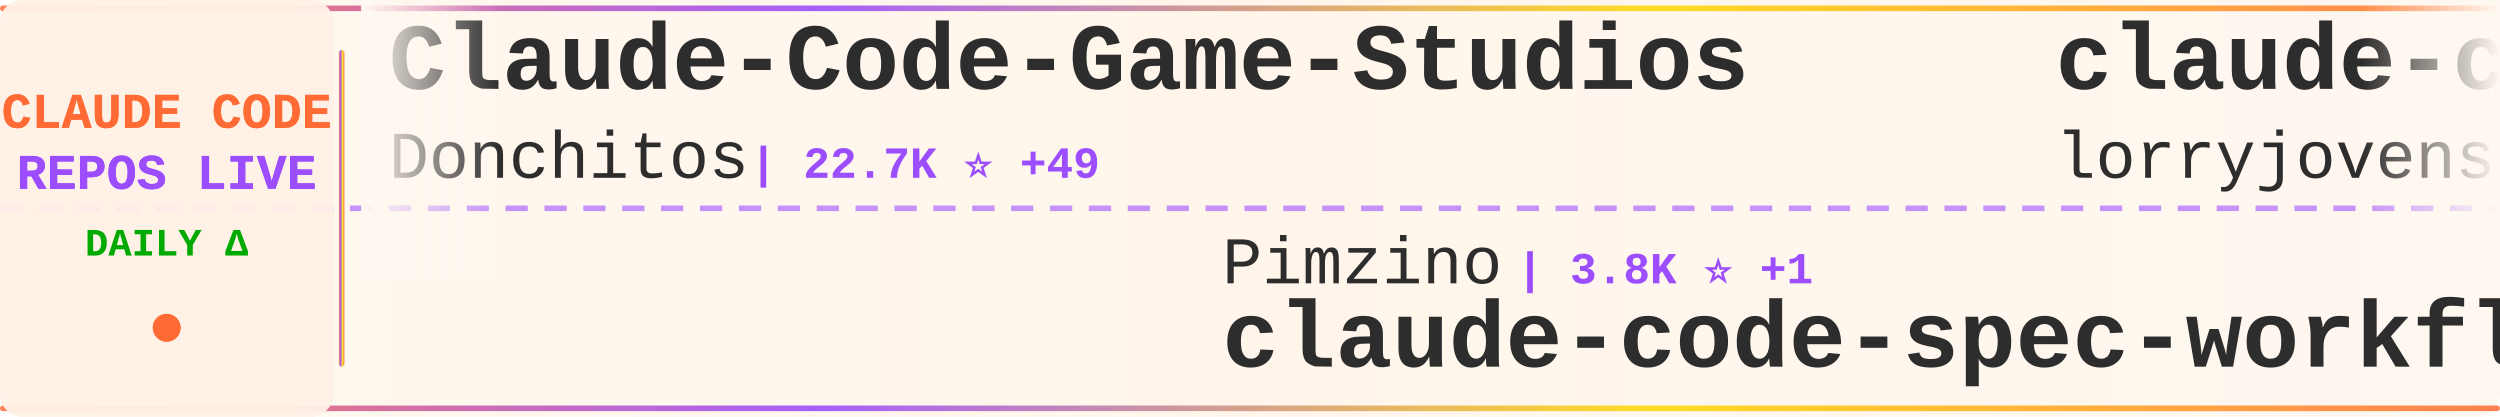
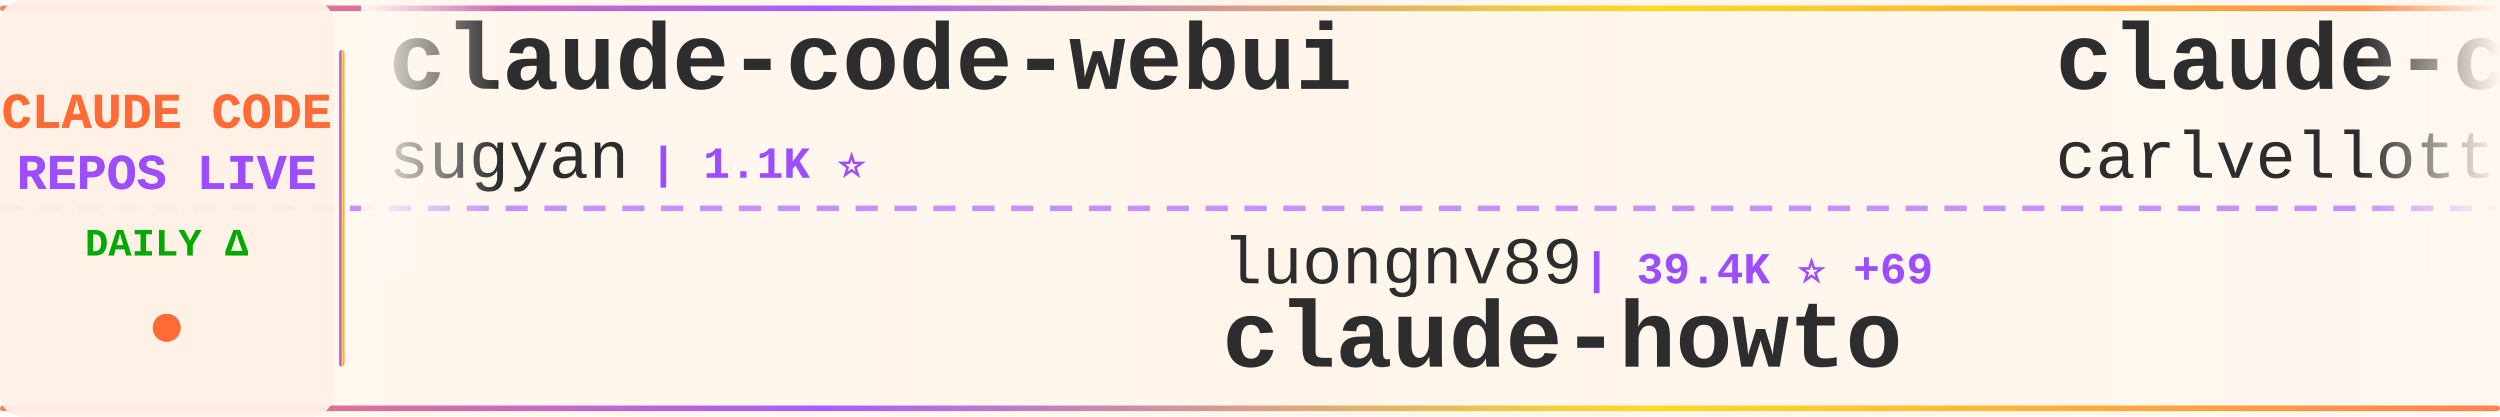
<svg xmlns="http://www.w3.org/2000/svg" width="900" height="150">
  <defs>
    <linearGradient id="tickerBg" x1="0%" y1="0%" x2="100%" y2="0%">
      <stop offset="0%" style="stop-color:#fff8f0;stop-opacity:0.98" />
      <stop offset="50%" style="stop-color:#fff5eb;stop-opacity:1" />
      <stop offset="100%" style="stop-color:#fff8f0;stop-opacity:0.98" />
    </linearGradient>
    <linearGradient id="borderGrad" x1="0%" y1="0%" x2="100%" y2="0%">
      <stop offset="0%" style="stop-color:#FF6B35;stop-opacity:0.85">
        <animate attributeName="stop-opacity" values="0.85;1;0.85" dur="2s" repeatCount="indefinite" />
      </stop>
      <stop offset="33%" style="stop-color:#9C4EFF;stop-opacity:0.9">
        <animate attributeName="stop-opacity" values="0.9;1;0.9" dur="2.2s" repeatCount="indefinite" />
      </stop>
      <stop offset="66%" style="stop-color:#FFD700;stop-opacity:0.85">
        <animate attributeName="stop-opacity" values="0.85;1;0.85" dur="1.8s" repeatCount="indefinite" />
      </stop>
      <stop offset="100%" style="stop-color:#FF6B35;stop-opacity:0.85">
        <animate attributeName="stop-opacity" values="0.85;1;0.85" dur="2s" repeatCount="indefinite" />
      </stop>
    </linearGradient>
    <filter id="textGlow">
      <feGaussianBlur stdDeviation="0.15" result="coloredBlur" />
      <feMerge>
        <feMergeNode in="coloredBlur" />
        <feMergeNode in="SourceGraphic" />
      </feMerge>
    </filter>
    <filter id="metricGlow">
      <feGaussianBlur stdDeviation="0.2" result="coloredBlur" />
      <feMerge>
        <feMergeNode in="coloredBlur" />
        <feMergeNode in="SourceGraphic" />
      </feMerge>
    </filter>
    <linearGradient id="leftFade" x1="0%" y1="0%" x2="100%" y2="0%">
      <stop offset="0%" style="stop-color:#fff8f0;stop-opacity:1" />
      <stop offset="100%" style="stop-color:#fff8f0;stop-opacity:0" />
    </linearGradient>
    <linearGradient id="rightFade" x1="0%" y1="0%" x2="100%" y2="0%">
      <stop offset="0%" style="stop-color:#fff8f0;stop-opacity:0" />
      <stop offset="100%" style="stop-color:#fff8f0;stop-opacity:1" />
    </linearGradient>
  </defs>
  <rect width="900" height="150" fill="url(#tickerBg)" rx="8" />
  <rect x="0" y="2" width="900" height="2" fill="url(#borderGrad)" rx="1" />
  <rect x="0" y="146" width="900" height="2" fill="url(#borderGrad)" rx="1" />
  <line x1="0" y1="75" x2="900" y2="75" stroke="#9C4EFF" stroke-width="2" stroke-dasharray="8 6" opacity="0.6" />
  <rect x="0" y="0" width="120" height="150" fill="#fff0e6" opacity="0.95" rx="8" />
  <text x="60" y="46" font-family="'Courier New', monospace" font-size="18" font-weight="bold" fill="#FF6B35" text-anchor="middle" filter="url(#textGlow)">
    CLAUDE CODE
  </text>
  <text x="60" y="68" font-family="'Courier New', monospace" font-size="18" font-weight="bold" fill="#9C4EFF" text-anchor="middle" filter="url(#textGlow)">
    REPOS LIVE
  </text>
  <text x="60" y="92" font-family="'Courier New', monospace" font-size="14" font-weight="bold" fill="#00aa00" text-anchor="middle">
    DAILY Δ
  </text>
  <circle cx="60" cy="118" r="5" fill="#FF6B35" filter="url(#metricGlow)">
    <animate attributeName="r" values="4;6;4" dur="1.5s" repeatCount="indefinite" />
    <animate attributeName="opacity" values="0.6;1;0.6" dur="1.5s" repeatCount="indefinite" />
  </circle>
  <rect x="122" y="18" width="2" height="114" fill="url(#borderGrad)" rx="1" />
  <clipPath id="tickerClip">
    <rect x="130" y="0" width="770" height="150" />
  </clipPath>
  <g clip-path="url(#tickerClip)">
    <g id="tickerItems">
      <animateTransform attributeName="transform" attributeType="XML" type="translate" from="0 0" to="-3000 0" dur="54s" repeatCount="indefinite" />
      <g transform="translate(0, 0)">
-         <text x="140" y="32" font-family="'Courier New', monospace" font-size="34" font-weight="bold" fill="#2d2d2d">Claude-Code-Game-Studios</text>
-         <text x="140" y="64" font-family="'Courier New', monospace" font-size="24" font-weight="normal" fill="#2d2d2d" opacity="1.0">Donchitos</text>
-         <text x="270" y="64" font-family="'Courier New', monospace" font-size="16" font-weight="bold" fill="#9C4EFF"> | 22.7K ⭐ +49</text>
-       </g>
-       <g transform="translate(300, 0)">
-         <text x="140" y="102" font-family="'Courier New', monospace" font-size="24" font-weight="normal" fill="#2d2d2d" opacity="1.0">Pimzino</text>
-         <text x="246" y="102" font-family="'Courier New', monospace" font-size="16" font-weight="bold" fill="#9C4EFF"> | 3.8K ⭐ +1</text>
-         <text x="140" y="132" font-family="'Courier New', monospace" font-size="34" font-weight="bold" fill="#2d2d2d">claude-code-spec-workflo...</text>
-       </g>
-       <g transform="translate(600, 0)">
-         <text x="140" y="32" font-family="'Courier New', monospace" font-size="34" font-weight="bold" fill="#2d2d2d">claude-code-rust</text>
-         <text x="140" y="64" font-family="'Courier New', monospace" font-size="24" font-weight="normal" fill="#2d2d2d" opacity="1.0">lorryjovens-hub</text>
-         <text x="342" y="64" font-family="'Courier New', monospace" font-size="16" font-weight="bold" fill="#9C4EFF"> | 1.7K ⭐</text>
-       </g>
-       <g transform="translate(900, 0)">
-         <text x="140" y="102" font-family="'Courier New', monospace" font-size="24" font-weight="normal" fill="#2d2d2d" opacity="1.0">Cranot</text>
-         <text x="234" y="102" font-family="'Courier New', monospace" font-size="16" font-weight="bold" fill="#9C4EFF"> | 2.8K ⭐ +3</text>
-         <text x="140" y="132" font-family="'Courier New', monospace" font-size="34" font-weight="bold" fill="#2d2d2d">claude-code-guide</text>
-       </g>
-       <g transform="translate(1200, 0)">
        <text x="140" y="32" font-family="'Courier New', monospace" font-size="34" font-weight="bold" fill="#2d2d2d">claude-code-webui</text>
        <text x="140" y="64" font-family="'Courier New', monospace" font-size="24" font-weight="normal" fill="#2d2d2d" opacity="1.0">sugyan</text>
        <text x="234" y="64" font-family="'Courier New', monospace" font-size="16" font-weight="bold" fill="#9C4EFF"> | 1.1K ⭐</text>
      </g>
+       <g transform="translate(300, 0)">
+         <text x="140" y="102" font-family="'Courier New', monospace" font-size="24" font-weight="normal" fill="#2d2d2d" opacity="1.0">luongnv89</text>
+         <text x="270" y="102" font-family="'Courier New', monospace" font-size="16" font-weight="bold" fill="#9C4EFF"> | 39.4K ⭐ +69</text>
+         <text x="140" y="132" font-family="'Courier New', monospace" font-size="34" font-weight="bold" fill="#2d2d2d">claude-howto</text>
+       </g>
+       <g transform="translate(600, 0)">
+         <text x="140" y="32" font-family="'Courier New', monospace" font-size="34" font-weight="bold" fill="#2d2d2d">claude-code-pm-course</text>
+         <text x="140" y="64" font-family="'Courier New', monospace" font-size="24" font-weight="normal" fill="#2d2d2d" opacity="1.0">carlvellotti</text>
+         <text x="306" y="64" font-family="'Courier New', monospace" font-size="16" font-weight="bold" fill="#9C4EFF"> | 2.1K ⭐ +2</text>
+       </g>
+       <g transform="translate(900, 0)">
+         <text x="140" y="102" font-family="'Courier New', monospace" font-size="24" font-weight="normal" fill="#2d2d2d" opacity="1.0">huangserva</text>
+         <text x="282" y="102" font-family="'Courier New', monospace" font-size="16" font-weight="bold" fill="#9C4EFF"> | 616 ⭐</text>
+         <text x="140" y="132" font-family="'Courier New', monospace" font-size="34" font-weight="bold" fill="#2d2d2d">claude-code-cli</text>
+       </g>
+       <g transform="translate(1200, 0)">
+         <text x="140" y="32" font-family="'Courier New', monospace" font-size="34" font-weight="bold" fill="#2d2d2d">claude-code-showcase</text>
+         <text x="140" y="64" font-family="'Courier New', monospace" font-size="24" font-weight="normal" fill="#2d2d2d" opacity="1.0">ChrisWiles</text>
+         <text x="282" y="64" font-family="'Courier New', monospace" font-size="16" font-weight="bold" fill="#9C4EFF"> | 6.0K ⭐ +3</text>
+       </g>
      <g transform="translate(1500, 0)">
-         <text x="140" y="102" font-family="'Courier New', monospace" font-size="24" font-weight="normal" fill="#2d2d2d" opacity="1.0">luyao618</text>
-         <text x="258" y="102" font-family="'Courier New', monospace" font-size="16" font-weight="bold" fill="#9C4EFF"> | 1.6K ⭐ +2</text>
-         <text x="140" y="132" font-family="'Courier New', monospace" font-size="34" font-weight="bold" fill="#2d2d2d">Claude-Code-Source-Study</text>
+         <text x="140" y="102" font-family="'Courier New', monospace" font-size="24" font-weight="normal" fill="#2d2d2d" opacity="1.0">guanshan</text>
+         <text x="258" y="102" font-family="'Courier New', monospace" font-size="16" font-weight="bold" fill="#9C4EFF"> | 61 ⭐</text>
+         <text x="140" y="132" font-family="'Courier New', monospace" font-size="34" font-weight="bold" fill="#2d2d2d">ClaudeCode</text>
      </g>
      <g transform="translate(1800, 0)">
-         <text x="140" y="32" font-family="'Courier New', monospace" font-size="34" font-weight="bold" fill="#2d2d2d">claude-skills</text>
-         <text x="140" y="64" font-family="'Courier New', monospace" font-size="24" font-weight="normal" fill="#2d2d2d" opacity="1.0">alirezarezvani</text>
-         <text x="330" y="64" font-family="'Courier New', monospace" font-size="16" font-weight="bold" fill="#9C4EFF"> | 21.6K ⭐ +168</text>
+         <text x="140" y="32" font-family="'Courier New', monospace" font-size="34" font-weight="bold" fill="#2d2d2d">claude-code-video-toolki...</text>
+         <text x="140" y="64" font-family="'Courier New', monospace" font-size="24" font-weight="normal" fill="#2d2d2d" opacity="1.0">digitalsamba</text>
+         <text x="306" y="64" font-family="'Courier New', monospace" font-size="16" font-weight="bold" fill="#9C4EFF"> | 1.7K ⭐ +11</text>
      </g>
      <g transform="translate(2100, 0)">
-         <text x="140" y="102" font-family="'Courier New', monospace" font-size="24" font-weight="normal" fill="#2d2d2d" opacity="1.0">musistudio</text>
-         <text x="282" y="102" font-family="'Courier New', monospace" font-size="16" font-weight="bold" fill="#9C4EFF"> | 35.7K ⭐ +53</text>
-         <text x="140" y="132" font-family="'Courier New', monospace" font-size="34" font-weight="bold" fill="#2d2d2d">claude-code-router</text>
+         <text x="140" y="102" font-family="'Courier New', monospace" font-size="24" font-weight="normal" fill="#2d2d2d" opacity="1.0">anthropics</text>
+         <text x="282" y="102" font-family="'Courier New', monospace" font-size="16" font-weight="bold" fill="#9C4EFF"> | 899 ⭐</text>
+         <text x="140" y="132" font-family="'Courier New', monospace" font-size="34" font-weight="bold" fill="#2d2d2d">claude-code-base-action</text>
      </g>
      <g transform="translate(2400, 0)">
        <text x="140" y="32" font-family="'Courier New', monospace" font-size="34" font-weight="bold" fill="#2d2d2d">awesome-claude-code-tool...</text>
        <text x="140" y="64" font-family="'Courier New', monospace" font-size="24" font-weight="normal" fill="#2d2d2d" opacity="1.0">rohitg00</text>
        <text x="258" y="64" font-family="'Courier New', monospace" font-size="16" font-weight="bold" fill="#9C4EFF"> | 2.3K ⭐ +6</text>
      </g>
      <g transform="translate(2700, 0)">
-         <text x="140" y="102" font-family="'Courier New', monospace" font-size="24" font-weight="normal" fill="#2d2d2d" opacity="1.0">pedrohcgs</text>
-         <text x="270" y="102" font-family="'Courier New', monospace" font-size="16" font-weight="bold" fill="#9C4EFF"> | 1.4K ⭐ +5</text>
-         <text x="140" y="132" font-family="'Courier New', monospace" font-size="34" font-weight="bold" fill="#2d2d2d">claude-code-my-workflow</text>
+         <text x="140" y="102" font-family="'Courier New', monospace" font-size="24" font-weight="normal" fill="#2d2d2d" opacity="1.0">VILA-Lab</text>
+         <text x="258" y="102" font-family="'Courier New', monospace" font-size="16" font-weight="bold" fill="#9C4EFF"> | 1.8K ⭐ +7</text>
+         <text x="140" y="132" font-family="'Courier New', monospace" font-size="34" font-weight="bold" fill="#2d2d2d">Dive-into-Claude-Code</text>
      </g>
      <g transform="translate(3000, 0)">
-         <text x="140" y="32" font-family="'Courier New', monospace" font-size="34" font-weight="bold" fill="#2d2d2d">Claude-Code-Game-Studios</text>
-         <text x="140" y="64" font-family="'Courier New', monospace" font-size="24" font-weight="normal" fill="#2d2d2d" opacity="1.0">Donchitos</text>
-         <text x="270" y="64" font-family="'Courier New', monospace" font-size="16" font-weight="bold" fill="#9C4EFF"> | 22.7K ⭐ +49</text>
+         <text x="140" y="32" font-family="'Courier New', monospace" font-size="34" font-weight="bold" fill="#2d2d2d">claude-code-webui</text>
+         <text x="140" y="64" font-family="'Courier New', monospace" font-size="24" font-weight="normal" fill="#2d2d2d" opacity="1.0">sugyan</text>
+         <text x="234" y="64" font-family="'Courier New', monospace" font-size="16" font-weight="bold" fill="#9C4EFF"> | 1.1K ⭐</text>
      </g>
      <g transform="translate(3300, 0)">
-         <text x="140" y="102" font-family="'Courier New', monospace" font-size="24" font-weight="normal" fill="#2d2d2d" opacity="1.0">Pimzino</text>
-         <text x="246" y="102" font-family="'Courier New', monospace" font-size="16" font-weight="bold" fill="#9C4EFF"> | 3.8K ⭐ +1</text>
-         <text x="140" y="132" font-family="'Courier New', monospace" font-size="34" font-weight="bold" fill="#2d2d2d">claude-code-spec-workflo...</text>
+         <text x="140" y="102" font-family="'Courier New', monospace" font-size="24" font-weight="normal" fill="#2d2d2d" opacity="1.0">luongnv89</text>
+         <text x="270" y="102" font-family="'Courier New', monospace" font-size="16" font-weight="bold" fill="#9C4EFF"> | 39.4K ⭐ +69</text>
+         <text x="140" y="132" font-family="'Courier New', monospace" font-size="34" font-weight="bold" fill="#2d2d2d">claude-howto</text>
      </g>
      <g transform="translate(3600, 0)">
-         <text x="140" y="32" font-family="'Courier New', monospace" font-size="34" font-weight="bold" fill="#2d2d2d">claude-code-rust</text>
-         <text x="140" y="64" font-family="'Courier New', monospace" font-size="24" font-weight="normal" fill="#2d2d2d" opacity="1.0">lorryjovens-hub</text>
-         <text x="342" y="64" font-family="'Courier New', monospace" font-size="16" font-weight="bold" fill="#9C4EFF"> | 1.7K ⭐</text>
+         <text x="140" y="32" font-family="'Courier New', monospace" font-size="34" font-weight="bold" fill="#2d2d2d">claude-code-pm-course</text>
+         <text x="140" y="64" font-family="'Courier New', monospace" font-size="24" font-weight="normal" fill="#2d2d2d" opacity="1.0">carlvellotti</text>
+         <text x="306" y="64" font-family="'Courier New', monospace" font-size="16" font-weight="bold" fill="#9C4EFF"> | 2.1K ⭐ +2</text>
      </g>
      <g transform="translate(3900, 0)">
-         <text x="140" y="102" font-family="'Courier New', monospace" font-size="24" font-weight="normal" fill="#2d2d2d" opacity="1.0">Cranot</text>
-         <text x="234" y="102" font-family="'Courier New', monospace" font-size="16" font-weight="bold" fill="#9C4EFF"> | 2.8K ⭐ +3</text>
-         <text x="140" y="132" font-family="'Courier New', monospace" font-size="34" font-weight="bold" fill="#2d2d2d">claude-code-guide</text>
+         <text x="140" y="102" font-family="'Courier New', monospace" font-size="24" font-weight="normal" fill="#2d2d2d" opacity="1.0">huangserva</text>
+         <text x="282" y="102" font-family="'Courier New', monospace" font-size="16" font-weight="bold" fill="#9C4EFF"> | 616 ⭐</text>
+         <text x="140" y="132" font-family="'Courier New', monospace" font-size="34" font-weight="bold" fill="#2d2d2d">claude-code-cli</text>
      </g>
    </g>
  </g>
  <rect x="130" y="0" width="50" height="100" fill="url(#leftFade)" />
  <rect x="850" y="0" width="50" height="100" fill="url(#rightFade)" />
</svg>
